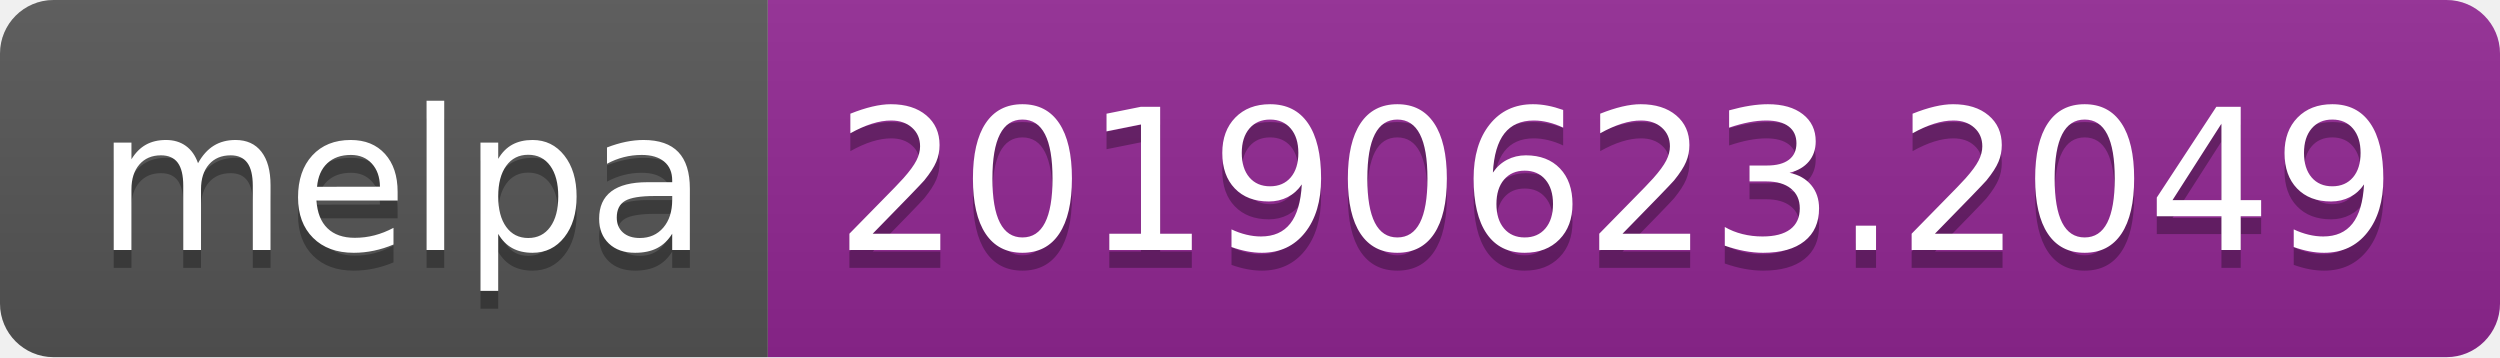
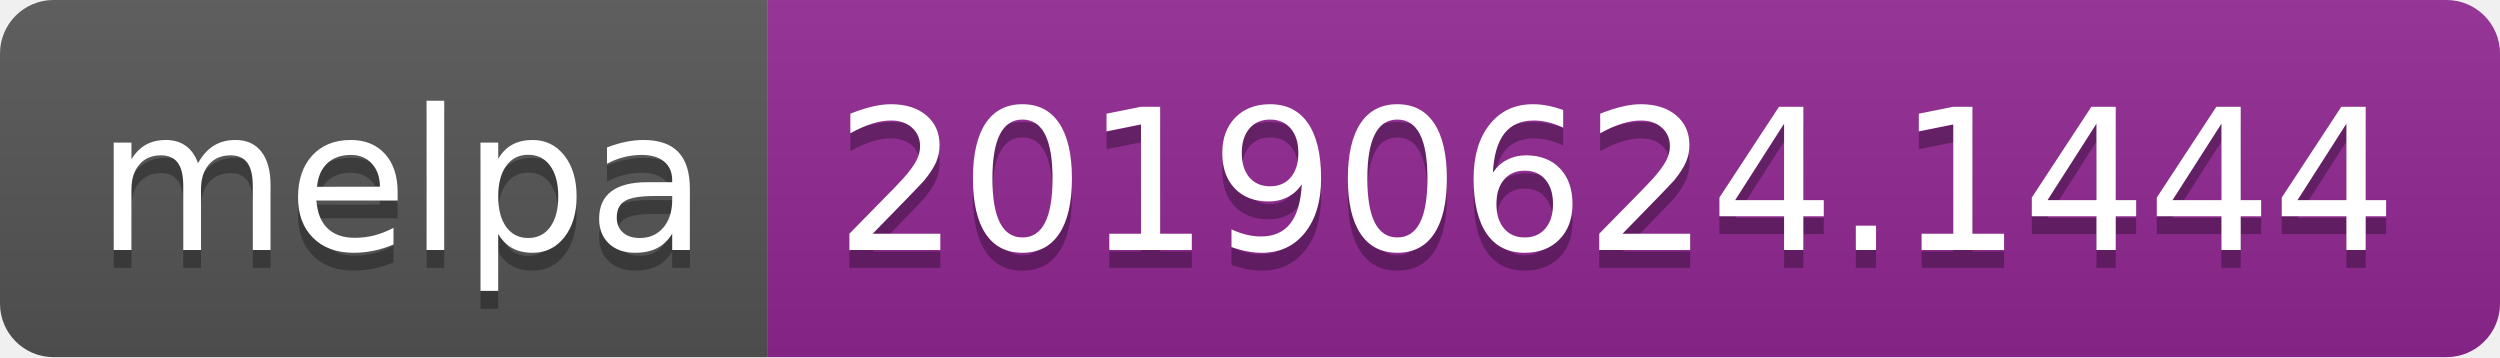
<svg xmlns="http://www.w3.org/2000/svg" width="140" height="20">
  <linearGradient id="b" x2="0" y2="100%">
    <stop offset="0" stop-color="#bbb" stop-opacity=".1" />
    <stop offset="1" stop-opacity=".1" />
  </linearGradient>
  <clipPath id="a">
    <rect width="140" height="20" rx="3" fill="#fff" />
  </clipPath>
  <g clip-path="url(#a)">
    <path fill="#555" d="M0 0h43v20H0z" />
    <path fill="#922793" d="M43 0h97v20H43z" />
    <path fill="url(#b)" d="M0 0h140v20H0z" />
  </g>
  <g fill="#fff" text-anchor="middle" font-family="DejaVu Sans,Verdana,Geneva,sans-serif" font-size="110">
    <text x="225" y="150" fill="#010101" fill-opacity=".3" transform="scale(.1)" textLength="330">melpa</text>
    <text x="225" y="140" transform="scale(.1)" textLength="330">melpa</text>
-     <text x="905" y="150" fill="#010101" fill-opacity=".3" transform="scale(.1)" textLength="870">20190623.2049</text>
-     <text x="905" y="140" transform="scale(.1)" textLength="870">20190623.2049</text>
+     <text x="905" y="150" fill="#010101" fill-opacity=".3" transform="scale(.1)" textLength="870">20190624.1444</text>
+     <text x="905" y="140" transform="scale(.1)" textLength="870">20190624.1444</text>
  </g>
</svg>
